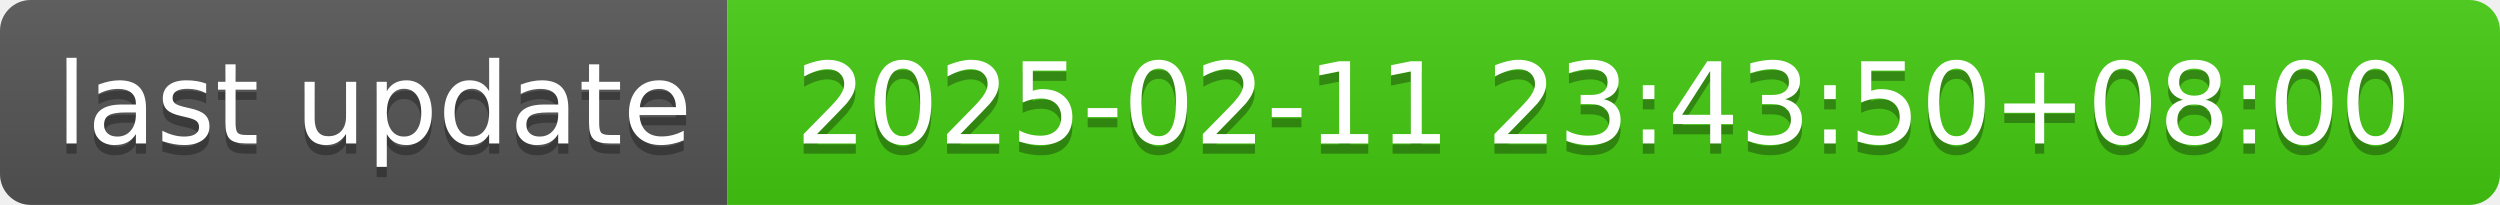
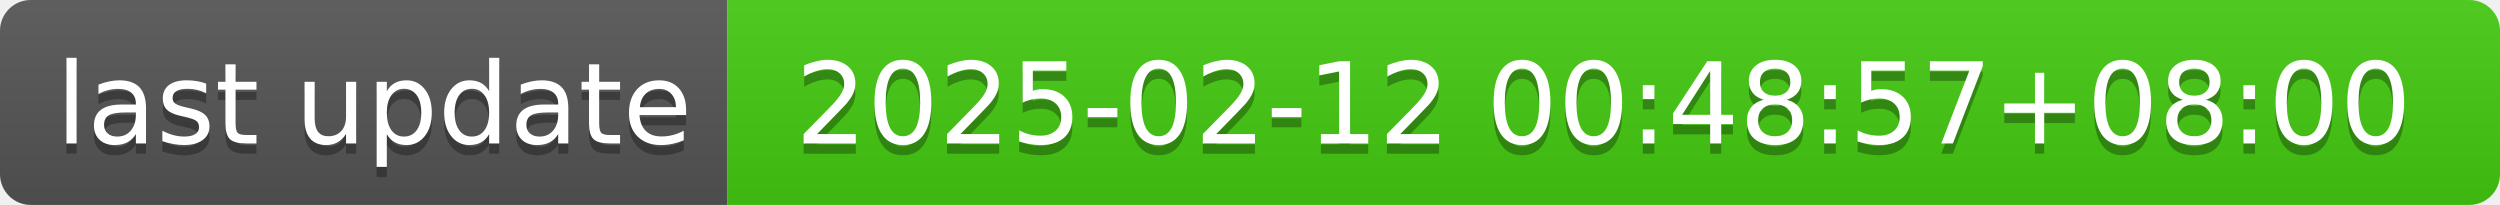
- <svg xmlns="http://www.w3.org/2000/svg" width="244" height="20" role="img" aria-label="last update: 2025-02-11 23:43:50+08:00">
+ <svg xmlns="http://www.w3.org/2000/svg" width="244" height="20" role="img" aria-label="last update: 2025-02-12 00:48:57+08:00">
  <linearGradient id="s" x2="0" y2="100%">
    <stop offset="0" stop-color="#bbb" stop-opacity=".1" />
    <stop offset="1" stop-opacity=".1" />
  </linearGradient>
  <clipPath id="r">
    <rect width="244" height="20" rx="3" fill="#fff" />
  </clipPath>
  <g clip-path="url(#r)">
    <rect width="71" height="20" fill="#555" />
    <rect x="71" width="173" height="20" fill="#4c1" />
    <rect width="244" height="20" fill="url(#s)" />
  </g>
  <g fill="#fff" text-anchor="middle" font-family="Verdana,Geneva,DejaVu Sans,sans-serif" text-rendering="geometricPrecision" font-size="110">
    <text aria-hidden="true" x="365" y="150" fill="#010101" fill-opacity=".3" transform="scale(.1)" textLength="610">last update</text>
    <text x="365" y="140" transform="scale(.1)" fill="#fff" textLength="610">last update</text>
-     <text aria-hidden="true" x="1565" y="150" fill="#010101" fill-opacity=".3" transform="scale(.1)" textLength="1630">2025-02-11 23:43:50+08:00</text>
-     <text x="1565" y="140" transform="scale(.1)" fill="#fff" textLength="1630">2025-02-11 23:43:50+08:00</text>
+     <text aria-hidden="true" x="1565" y="150" fill="#010101" fill-opacity=".3" transform="scale(.1)" textLength="1630">2025-02-12 00:48:57+08:00</text>
+     <text x="1565" y="140" transform="scale(.1)" fill="#fff" textLength="1630">2025-02-12 00:48:57+08:00</text>
  </g>
</svg>
